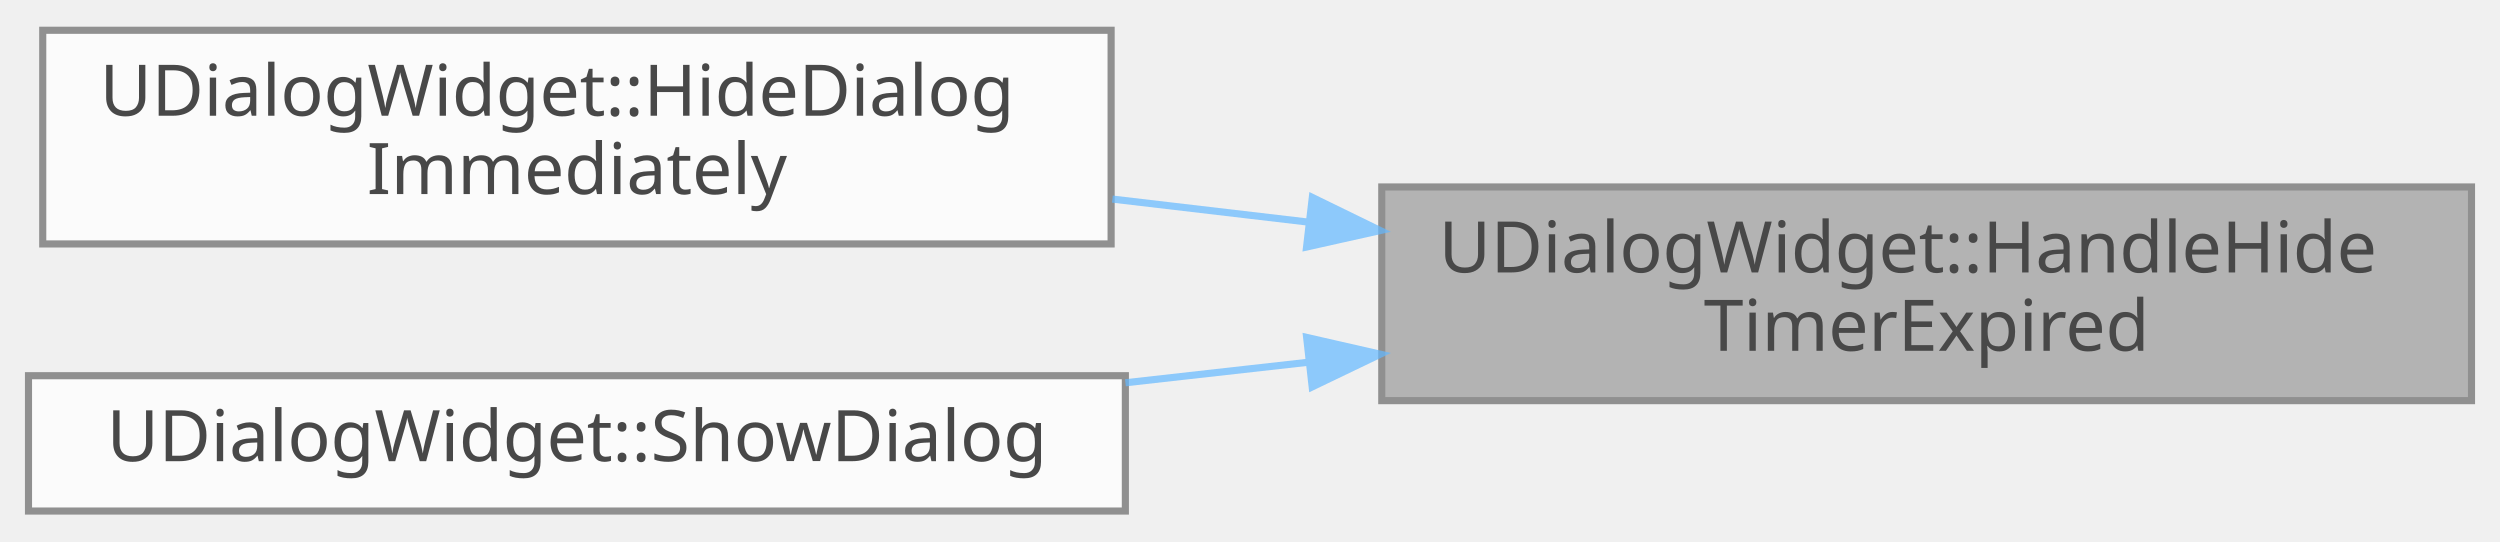
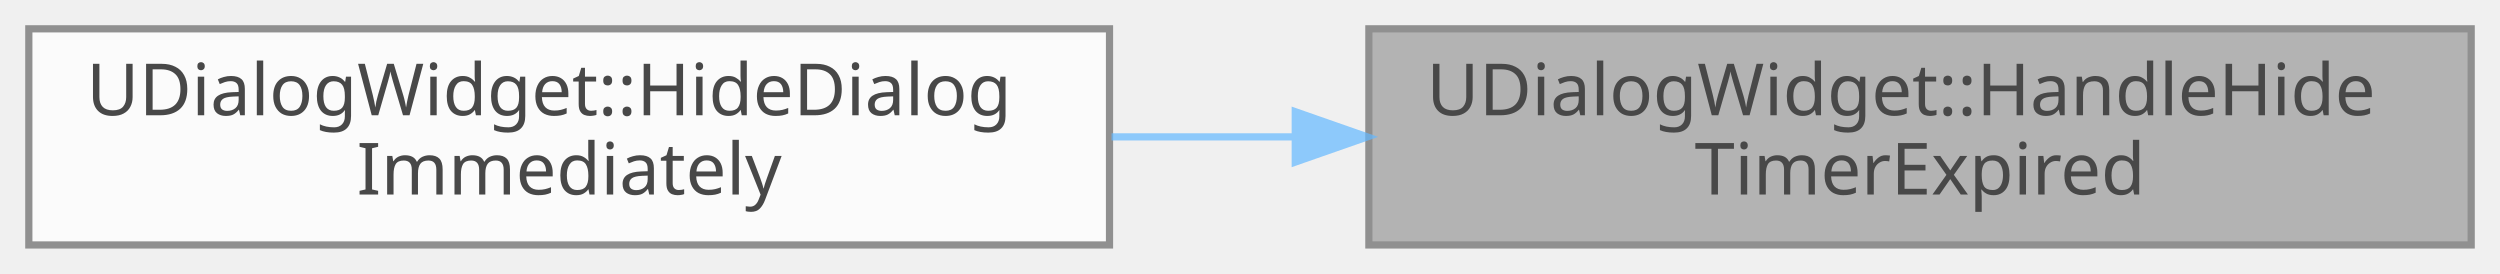
- <svg xmlns="http://www.w3.org/2000/svg" xmlns:xlink="http://www.w3.org/1999/xlink" width="351pt" height="76pt" viewBox="0.00 0.00 351.00 75.50">
+ <svg xmlns="http://www.w3.org/2000/svg" xmlns:xlink="http://www.w3.org/1999/xlink" width="347pt" height="38pt" viewBox="0.00 0.00 347.00 38.00">
  <svg id="main" version="1.1" xml:space="preserve">
    <style type="text/css">
.node, .edge {opacity: 0.7;}
.node.selected, .edge.selected {opacity: 1;}
.edge:hover path { stroke: red; }
.edge:hover polygon { stroke: red; fill: red; }
</style>
    <svg id="graph" class="graph">
-       <g id="graph0" class="graph" transform="scale(1 1) rotate(0) translate(4 71.5)">
+       <g id="graph0" class="graph" transform="scale(1 1) rotate(0) translate(4 34)">
        <g id="Node000001" class="node">
          <g id="a_Node000001">
            <a xlink:title=" ">
-               <polygon fill="#999999" stroke="#666666" points="343,-45.5 190,-45.5 190,-15.5 343,-15.5 343,-45.5" />
-               <text text-anchor="start" x="198" y="-33.5" font-family="Malgun Gothic" font-size="10.00">UDialogWidget::HandleHide</text>
-               <text text-anchor="middle" x="266.5" y="-22.5" font-family="Malgun Gothic" font-size="10.00">TimerExpired</text>
+               <polygon fill="#999999" stroke="#666666" points="339,-30 186,-30 186,0 339,0 339,-30" />
+               <text text-anchor="start" x="194" y="-18" font-family="Malgun Gothic" font-size="10.00">UDialogWidget::HandleHide</text>
+               <text text-anchor="middle" x="262.5" y="-7" font-family="Malgun Gothic" font-size="10.00">TimerExpired</text>
            </a>
          </g>
        </g>
        <g id="Node000002" class="node">
          <g id="a_Node000002">
            <a xlink:href="classUDialogWidget.html#acce6f2329eefd1388b774b6b62dcdd83" target="_top" xlink:title=" ">
-               <polygon fill="white" stroke="#666666" points="152,-67.5 2,-67.5 2,-37.5 152,-37.5 152,-67.5" />
-               <text text-anchor="start" x="10" y="-55.5" font-family="Malgun Gothic" font-size="10.00">UDialogWidget::HideDialog</text>
-               <text text-anchor="middle" x="77" y="-44.5" font-family="Malgun Gothic" font-size="10.00">Immediately</text>
+               <polygon fill="white" stroke="#666666" points="150,-30 0,-30 0,0 150,0 150,-30" />
+               <text text-anchor="start" x="8" y="-18" font-family="Malgun Gothic" font-size="10.00">UDialogWidget::HideDialog</text>
+               <text text-anchor="middle" x="75" y="-7" font-family="Malgun Gothic" font-size="10.00">Immediately</text>
            </a>
          </g>
        </g>
        <g id="edge1_Node000001_Node000002" class="edge">
          <g id="a_edge1_Node000001_Node000002">
            <a xlink:title=" ">
-               <path fill="none" stroke="#63b8ff" d="M179.82,-40.55C170.59,-41.64 161.26,-42.73 152.18,-43.8" />
-               <polygon fill="#63b8ff" stroke="#63b8ff" points="180.25,-44.03 189.78,-39.38 179.44,-37.07 180.25,-44.03" />
-             </a>
-           </g>
-         </g>
-         <g id="Node000003" class="node">
-           <g id="a_Node000003">
-             <a xlink:href="classUDialogWidget.html#a41af2b60d631b3cb7d0583285c411c35" target="_top" xlink:title="대화 텍스트를 표시하고 강조 색상을 적용합니다.">
-               <polygon fill="white" stroke="#666666" points="154,-19 0,-19 0,0 154,0 154,-19" />
-               <text text-anchor="middle" x="77" y="-7" font-family="Malgun Gothic" font-size="10.00">UDialogWidget::ShowDialog</text>
-             </a>
-           </g>
-         </g>
-         <g id="edge2_Node000001_Node000003" class="edge">
-           <g id="a_edge2_Node000001_Node000003">
-             <a xlink:title=" ">
-               <path fill="none" stroke="#63b8ff" d="M179.75,-20.9C171.16,-19.93 162.48,-18.96 154.01,-18.01" />
-               <polygon fill="#63b8ff" stroke="#63b8ff" points="179.45,-24.38 189.78,-22.02 180.23,-17.43 179.45,-24.38" />
+               <path fill="none" stroke="#63b8ff" d="M175.54,-15C167.1,-15 158.59,-15 150.28,-15" />
+               <polygon fill="#63b8ff" stroke="#63b8ff" points="175.78,-18.5 185.78,-15 175.78,-11.5 175.78,-18.5" />
            </a>
          </g>
        </g>
      </g>
    </svg>
  </svg>
  <style type="text/css">

[data-mouse-over-selected='false'] { opacity: 0.7; }
[data-mouse-over-selected='true']  { opacity: 1.0; }

</style>
</svg>
